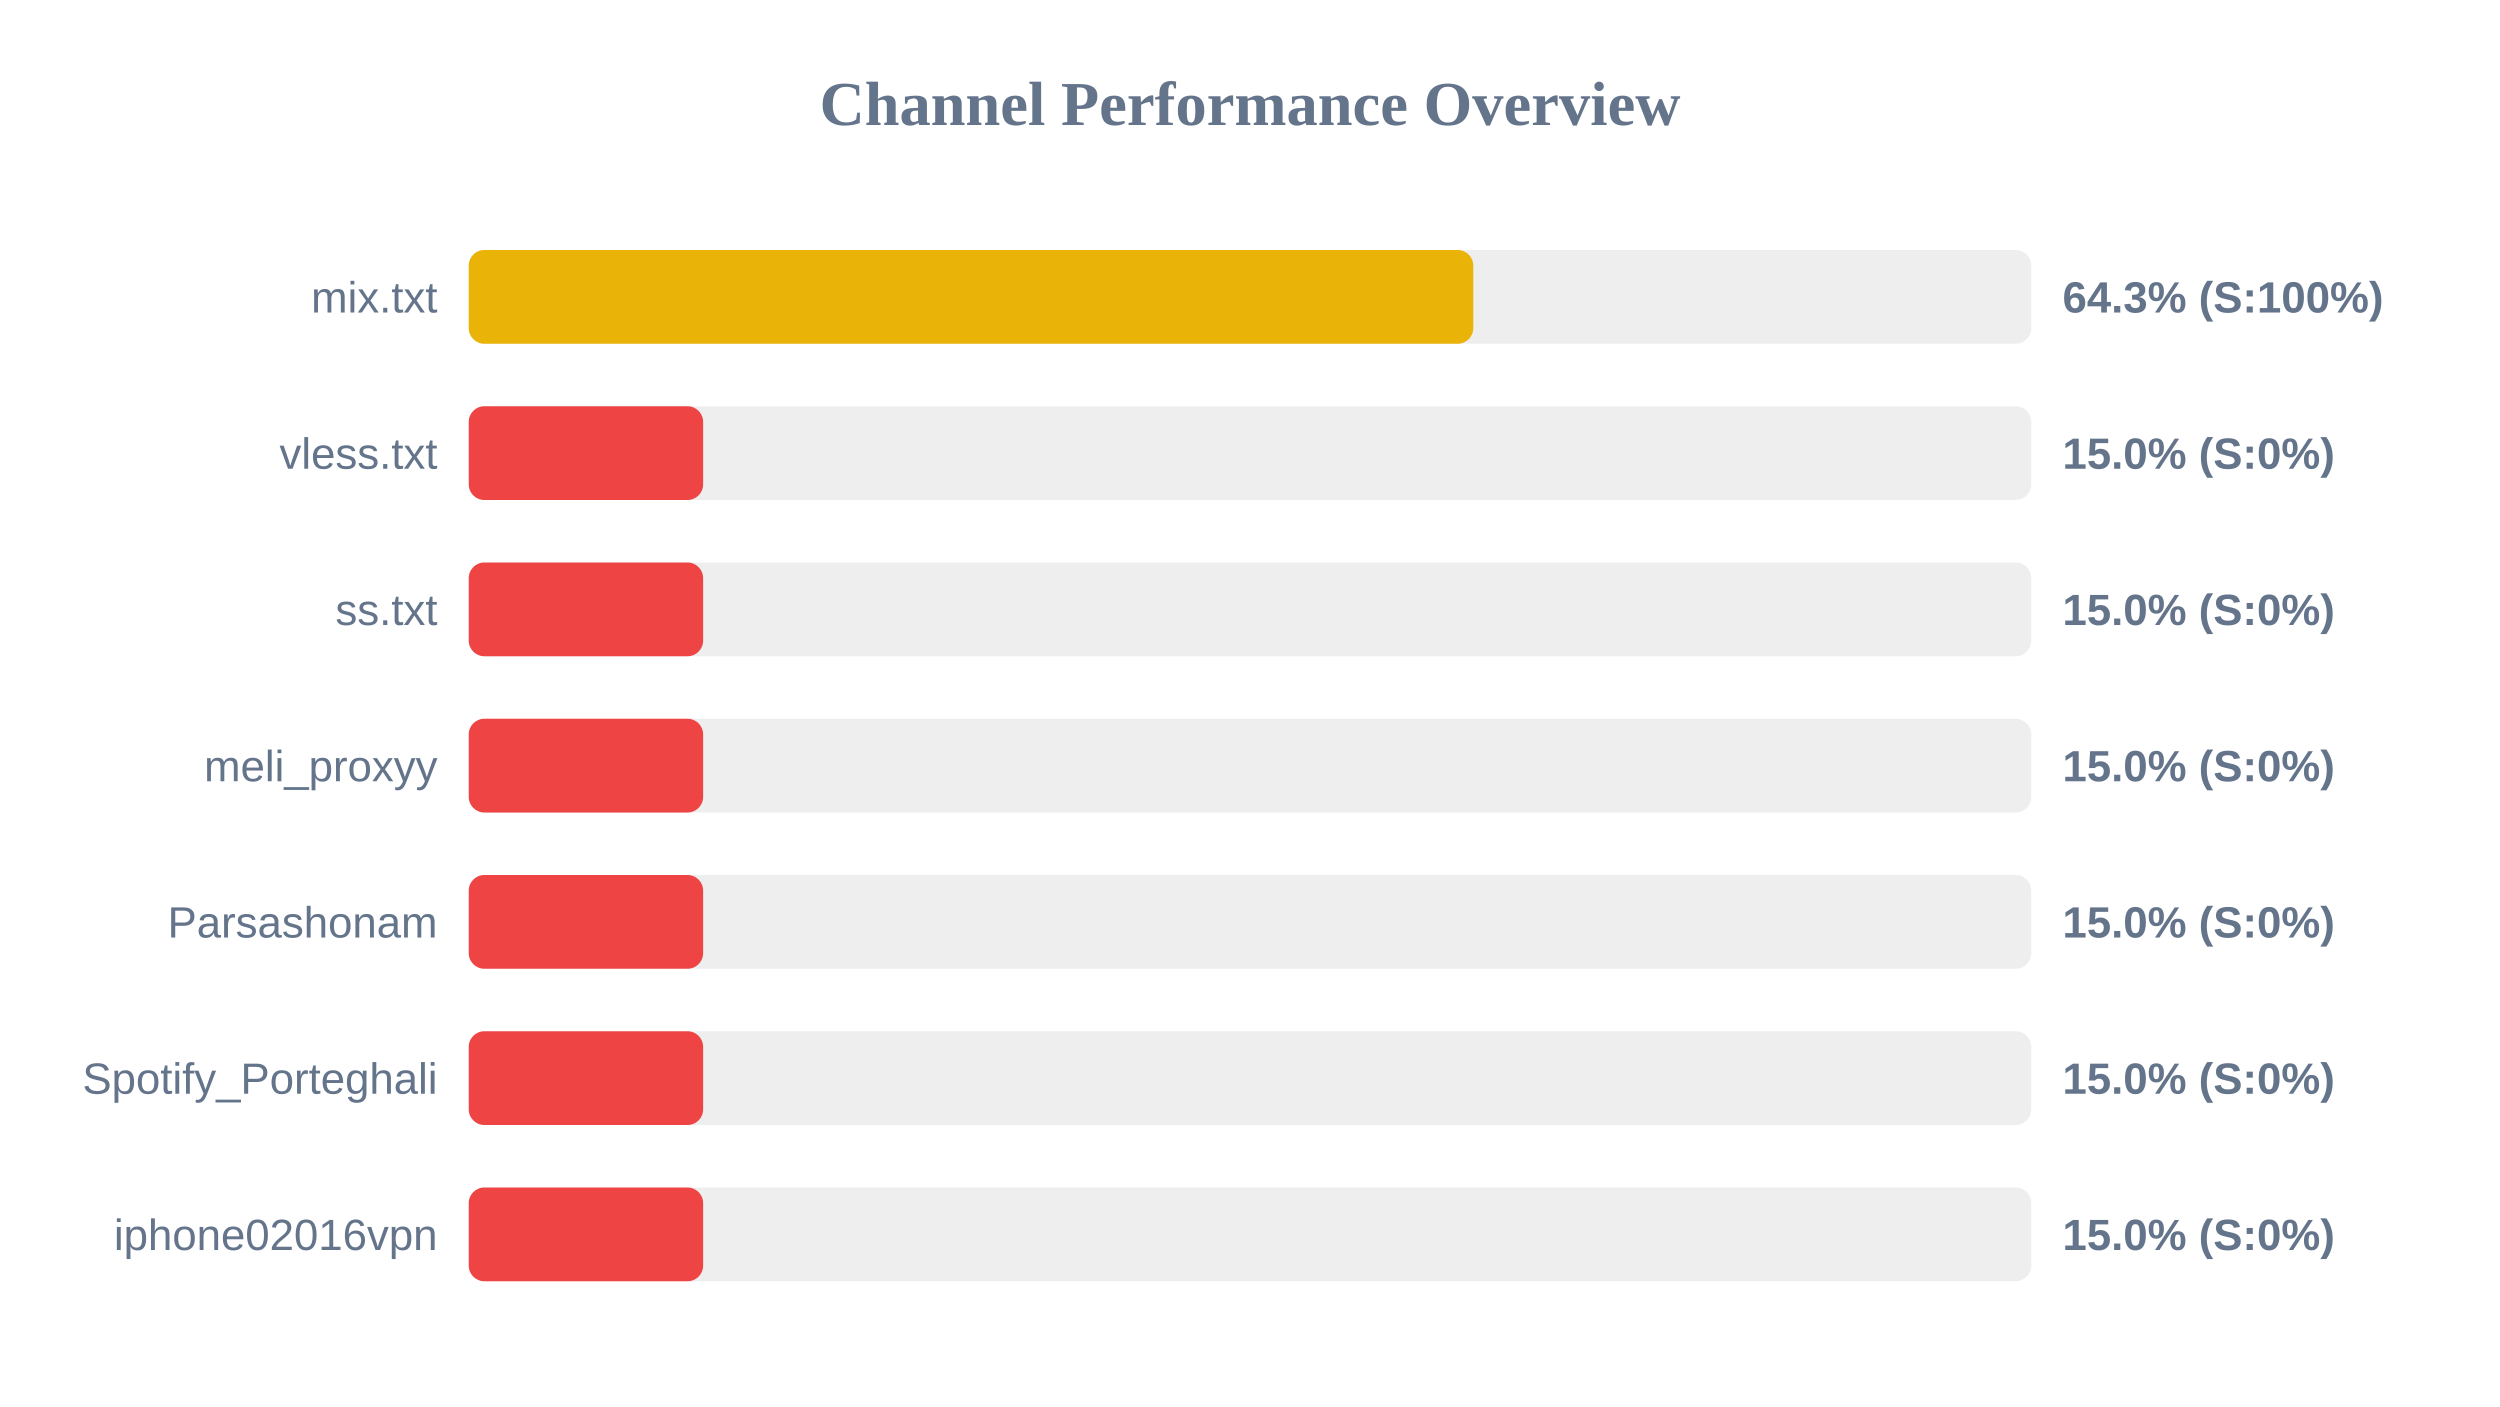
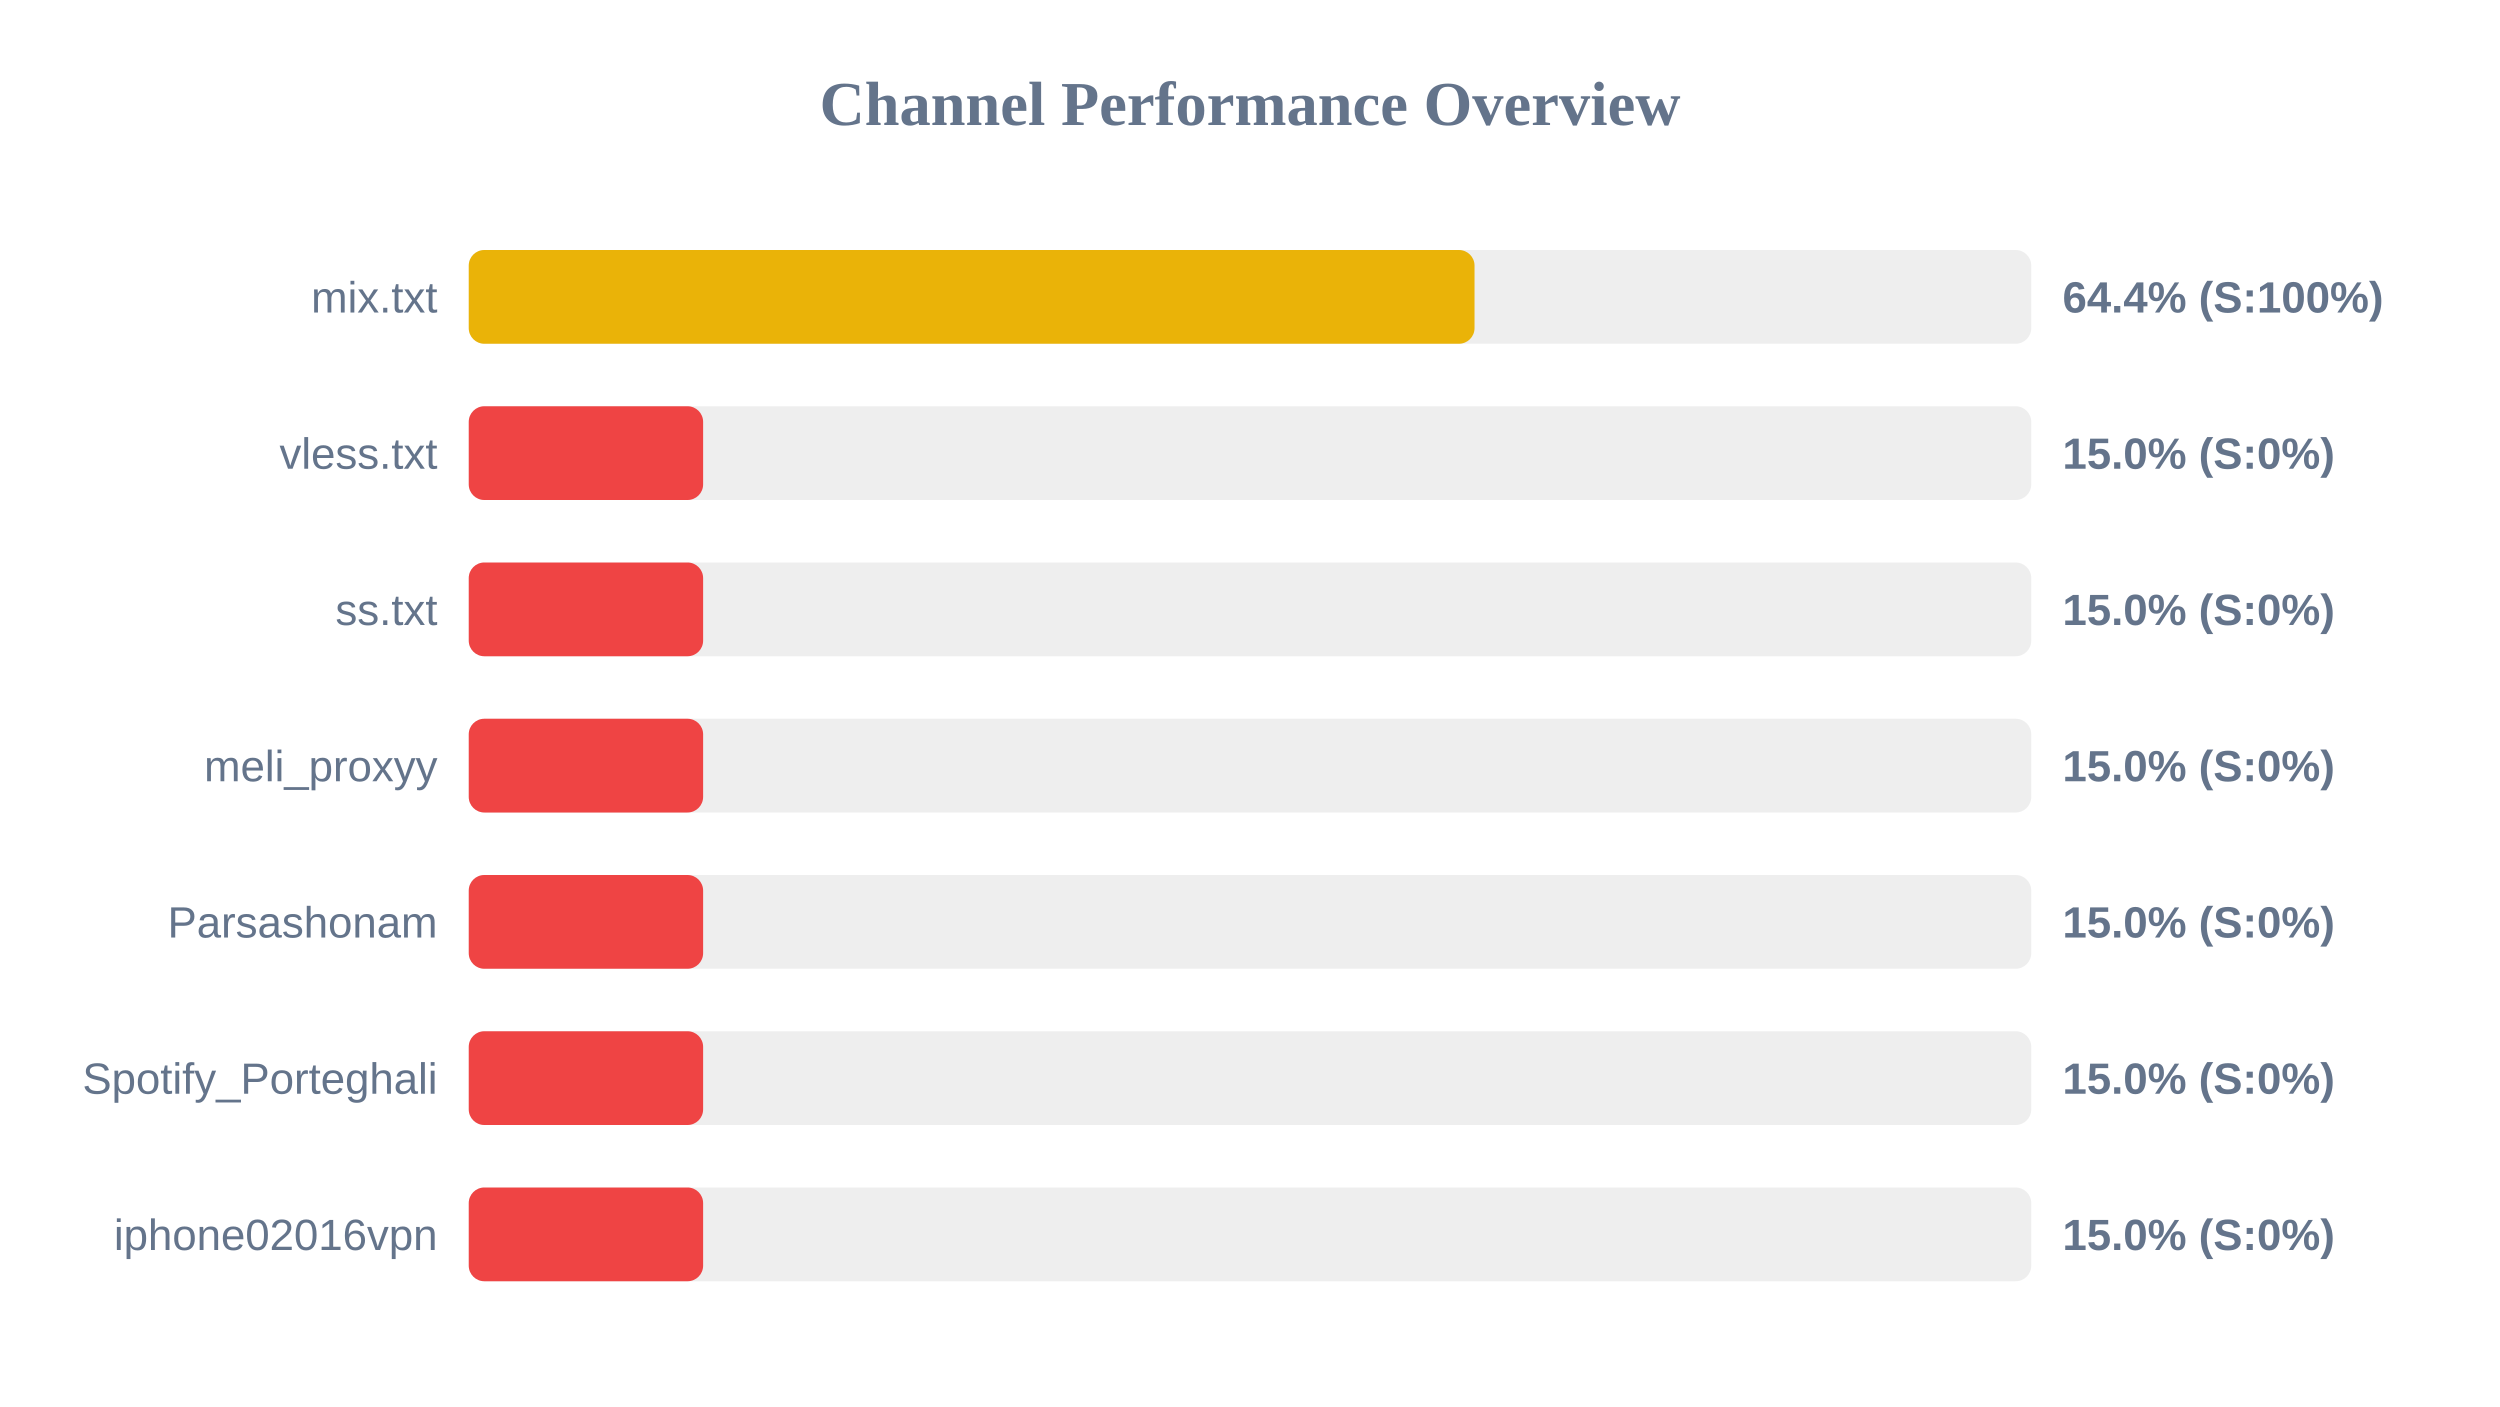
<svg xmlns="http://www.w3.org/2000/svg" width="800" height="450" version="1.1">
  <style>
        .row { font: 14px Arial; fill: #64748b; }
        .score { font: bold 14px Arial; fill: #64748b; }
    </style>
  <text x="400" y="40" text-anchor="middle" font-size="20px" font-weight="bold" fill="#64748b">Channel Performance Overview</text>
  <rect x="150" y="80" width="500" height="30" fill="#eee" rx="5" />
-   <rect x="150" y="80" width="321.45" height="30" fill="#eab308" rx="5" />
+   <rect x="150" y="80" width="321.85" height="30" fill="#eab308" rx="5" />
  <text x="140" y="100" text-anchor="end" class="row">mix.txt</text>
-   <text x="660" y="100" text-anchor="start" class="score">64.3% (S:100%)</text>
+   <text x="660" y="100" text-anchor="start" class="score">64.4% (S:100%)</text>
  <rect x="150" y="130" width="500" height="30" fill="#eee" rx="5" />
  <rect x="150" y="130" width="75.0" height="30" fill="#ef4444" rx="5" />
  <text x="140" y="150" text-anchor="end" class="row">vless.txt</text>
  <text x="660" y="150" text-anchor="start" class="score">15.0% (S:0%)</text>
  <rect x="150" y="180" width="500" height="30" fill="#eee" rx="5" />
  <rect x="150" y="180" width="75.0" height="30" fill="#ef4444" rx="5" />
  <text x="140" y="200" text-anchor="end" class="row">ss.txt</text>
  <text x="660" y="200" text-anchor="start" class="score">15.0% (S:0%)</text>
  <rect x="150" y="230" width="500" height="30" fill="#eee" rx="5" />
  <rect x="150" y="230" width="75.0" height="30" fill="#ef4444" rx="5" />
  <text x="140" y="250" text-anchor="end" class="row">meli_proxyy</text>
  <text x="660" y="250" text-anchor="start" class="score">15.0% (S:0%)</text>
  <rect x="150" y="280" width="500" height="30" fill="#eee" rx="5" />
  <rect x="150" y="280" width="75.0" height="30" fill="#ef4444" rx="5" />
  <text x="140" y="300" text-anchor="end" class="row">Parsashonam</text>
  <text x="660" y="300" text-anchor="start" class="score">15.0% (S:0%)</text>
  <rect x="150" y="330" width="500" height="30" fill="#eee" rx="5" />
  <rect x="150" y="330" width="75.0" height="30" fill="#ef4444" rx="5" />
  <text x="140" y="350" text-anchor="end" class="row">Spotify_Porteghali</text>
  <text x="660" y="350" text-anchor="start" class="score">15.0% (S:0%)</text>
  <rect x="150" y="380" width="500" height="30" fill="#eee" rx="5" />
  <rect x="150" y="380" width="75.0" height="30" fill="#ef4444" rx="5" />
  <text x="140" y="400" text-anchor="end" class="row">iphone02016vpn</text>
  <text x="660" y="400" text-anchor="start" class="score">15.0% (S:0%)</text>
</svg>
